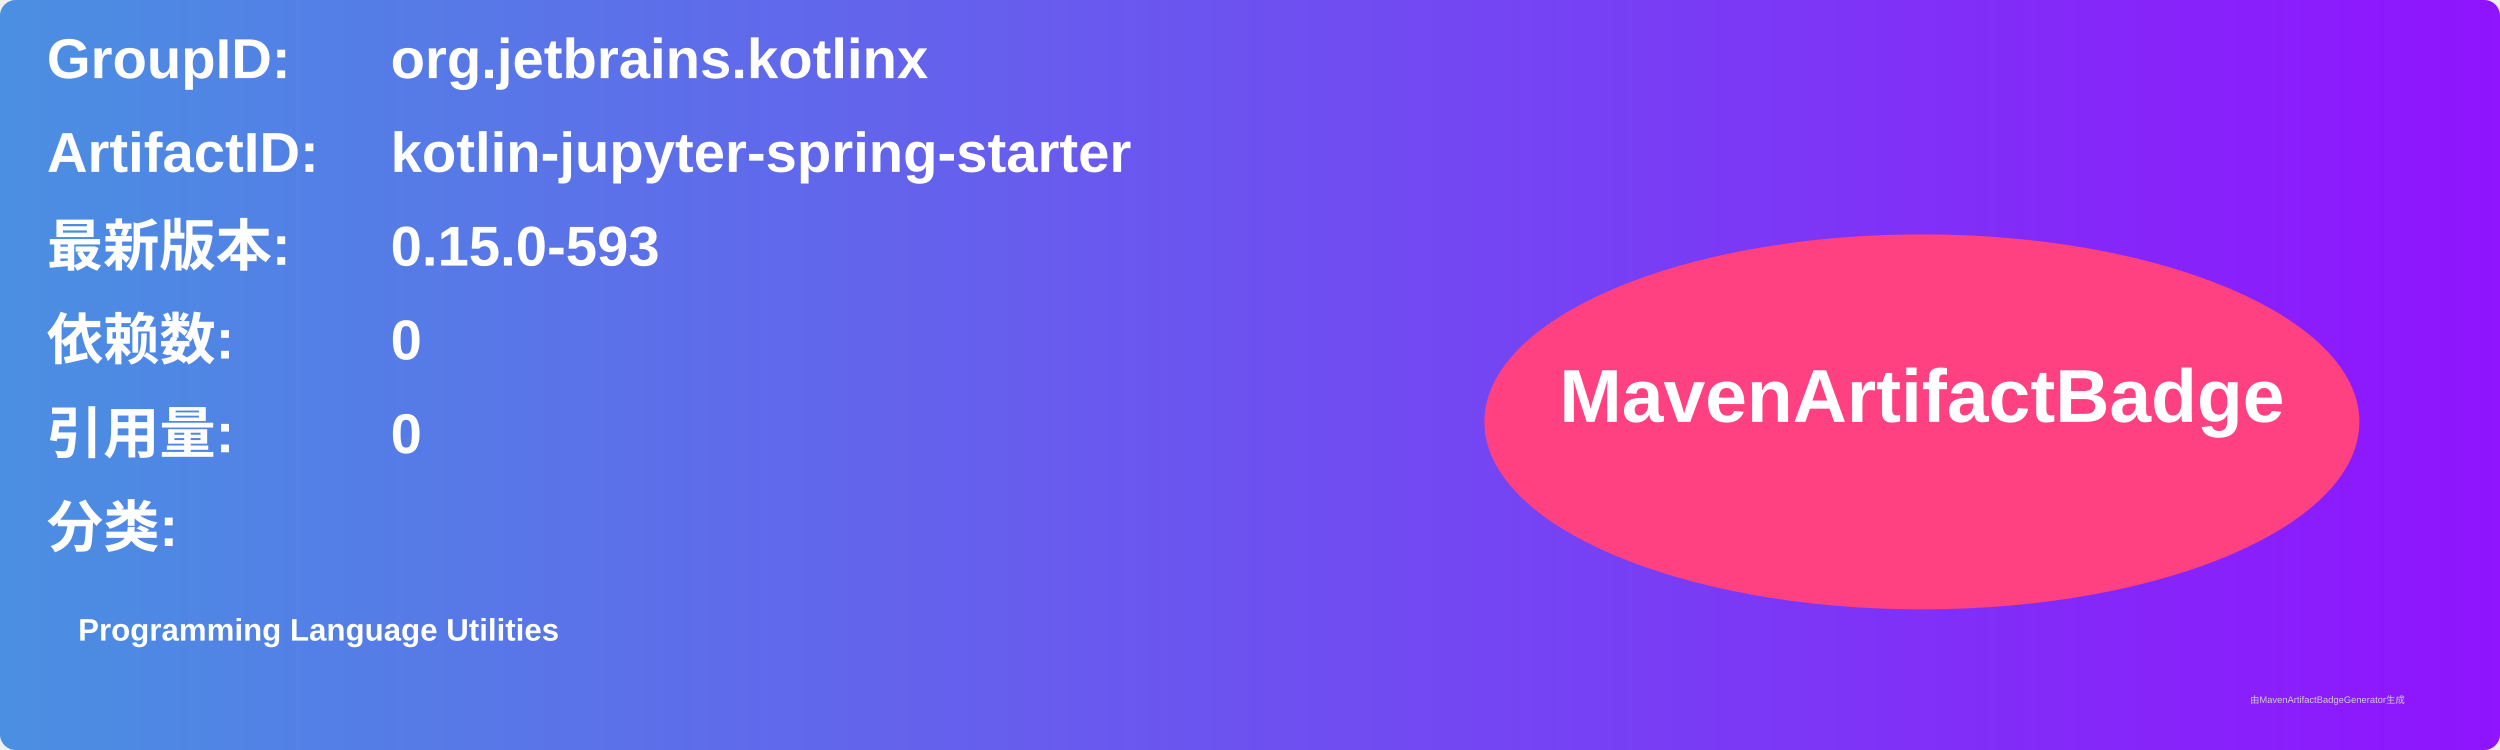
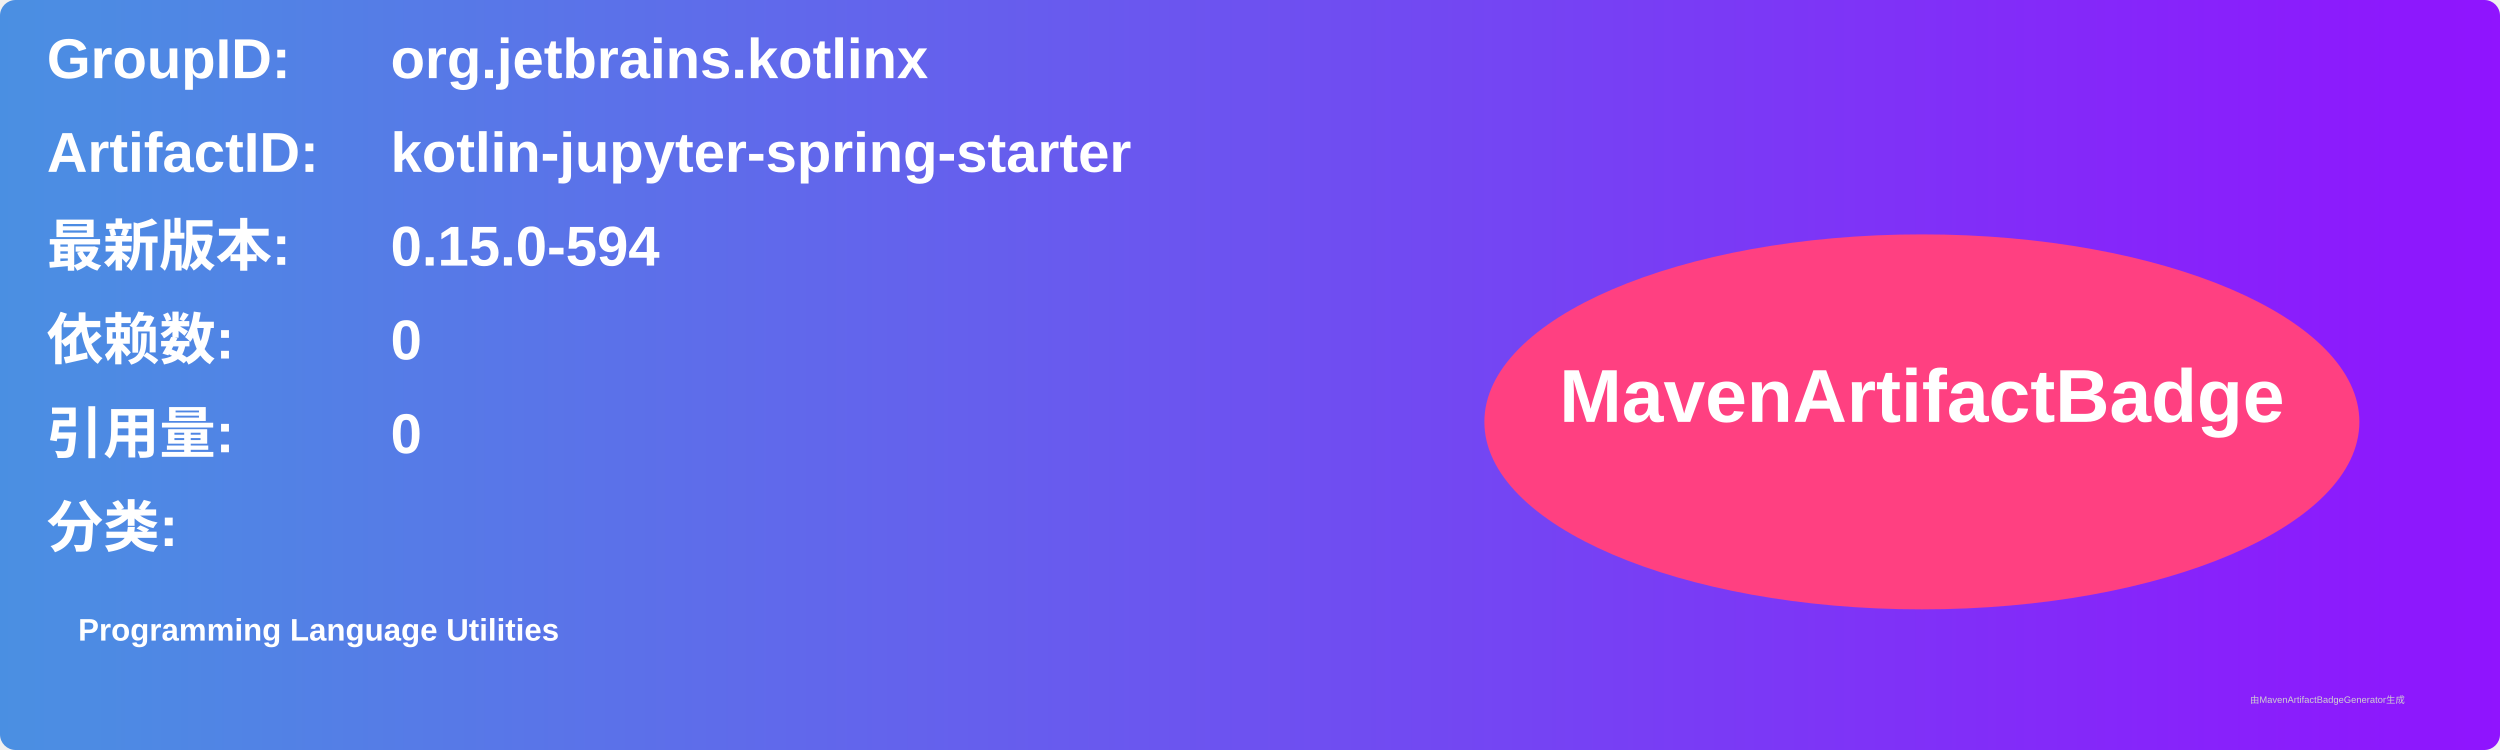
<svg xmlns="http://www.w3.org/2000/svg" width="800" height="240" viewBox="0 0 800 240">
  <linearGradient id="grad" x1="0%" y1="0%" x2="100%" y2="0%">
    <stop offset="0%" stop-color="#4a90e2" />
    <stop offset="100%" stop-color="#9013fe" />
  </linearGradient>
  <rect width="100%" height="100%" rx="5" ry="5" fill="url(#grad)" />
  <g transform="translate(15, 15)">
    <text x="0" y="10" font-family="Arial" font-size="18" fill="white" font-weight="bold" width="260">GroupID:</text>
    <text x="110" y="10" font-family="Arial" font-size="18" fill="white" font-weight="bold" width="460">org.jetbrains.kotlinx</text>
    <text x="0" y="40" font-family="Arial" font-size="18" fill="white" font-weight="bold" width="260">ArtifactID:</text>
    <text x="110" y="40" font-family="Arial" font-size="18" fill="white" font-weight="bold" width="460">kotlin-jupyter-spring-starter</text>
    <text x="0" y="70" font-family="Arial" font-size="18" fill="white" font-weight="bold">最新版本:</text>
    <text x="110" y="70" font-family="Arial" font-size="18" fill="white" font-weight="bold">
-       <tspan font-weight="bold">0.15.0-593</tspan>
+       <tspan font-weight="bold">0.15.0-594</tspan>
    </text>
    <text x="0" y="100" font-family="Arial" font-size="18" fill="white" font-weight="bold">依赖数: </text>
    <text x="110" y="100" font-family="Arial" font-size="18" fill="white">
      <tspan font-weight="bold">0</tspan>
    </text>
    <text x="0" y="130" font-family="Arial" font-size="18" fill="white" font-weight="bold">引用量: </text>
    <text x="110" y="130" font-family="Arial" font-size="18" fill="white">
      <tspan font-weight="bold">0</tspan>
    </text>
    <text x="0" y="160" font-family="Arial" font-size="18" fill="white" font-weight="bold">分类:</text>
    <text x="10" y="190" font-family="Arial" font-size="10" fill="white">
      <tspan font-weight="bold">Programming Language Utilities</tspan>
    </text>
    <ellipse cx="600" cy="120" rx="140" ry="60" fill="#ff4081" />
    <text x="600" y="120" text-anchor="middle" font-family="Arial" font-size="24" fill="white" font-weight="bold">MavenArtifactBadge</text>
  </g>
  <text x="720" y="225" font-family="Arial" font-size="3" fill="#d0d0d0">由MavenArtifactBadgeGenerator生成</text>
</svg>
